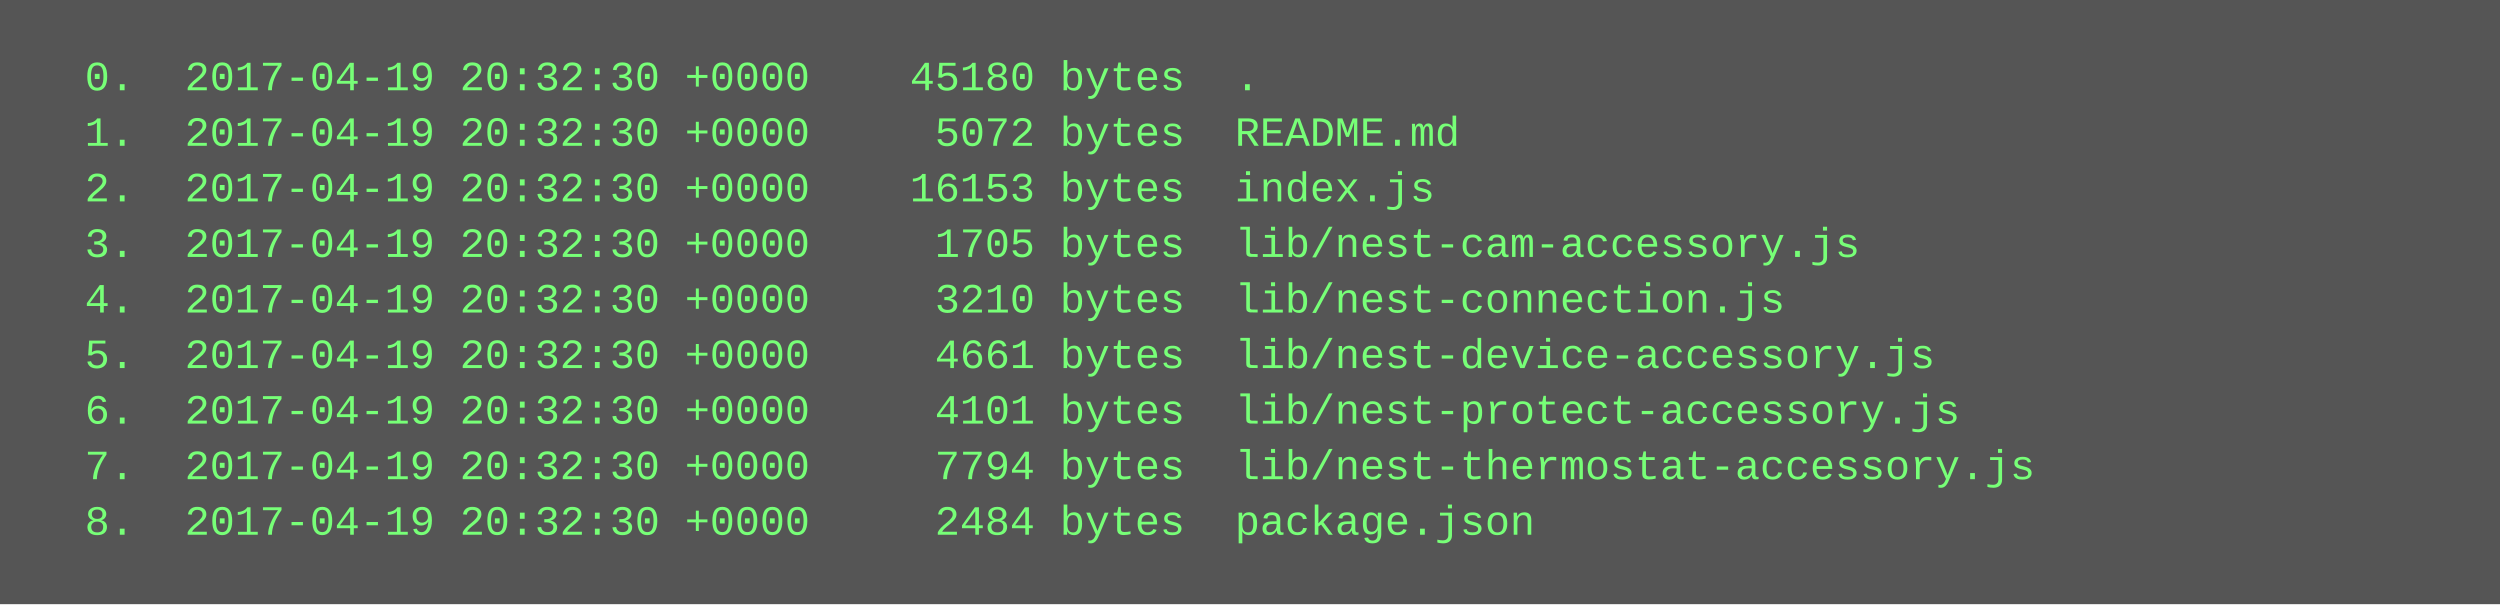
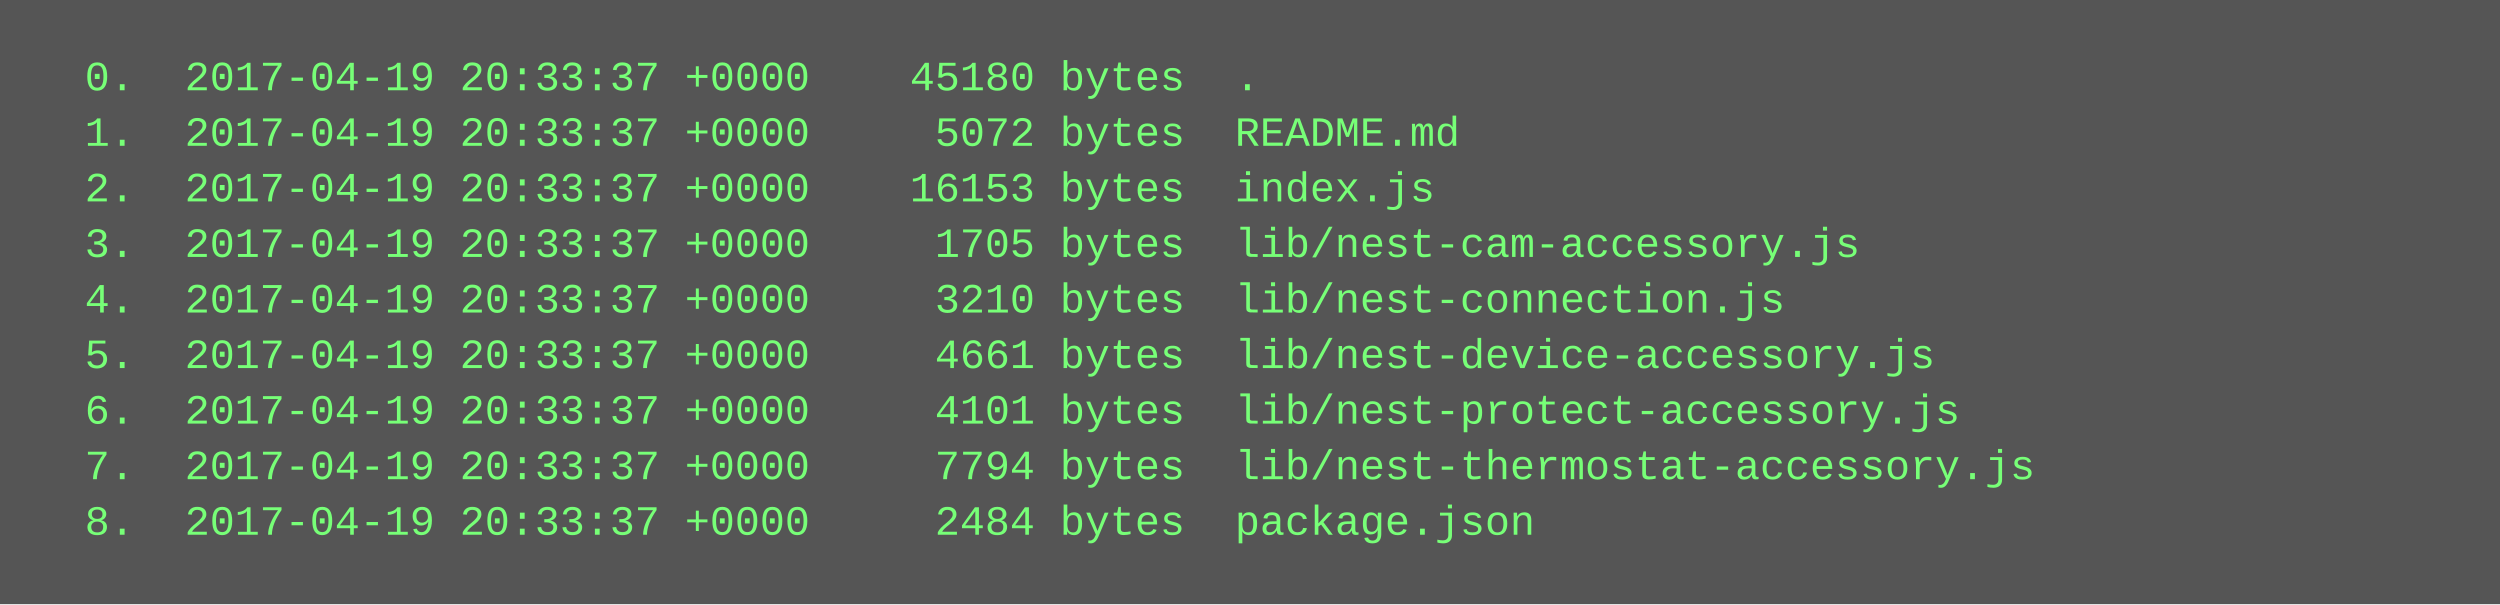
<svg xmlns="http://www.w3.org/2000/svg" height="174" width="720">
  <rect height="174" fill="#555" width="720" />
  <text fill="#7f7" font-family="Courier New" font-size="12" xml:space="preserve">
-     <tspan x="10" y="26">  0.  2017-04-19 20:32:30 +0000    45180 bytes  .</tspan>
-     <tspan x="10" y="42">  1.  2017-04-19 20:32:30 +0000     5072 bytes  README.md</tspan>
-     <tspan x="10" y="58">  2.  2017-04-19 20:32:30 +0000    16153 bytes  index.js</tspan>
-     <tspan x="10" y="74">  3.  2017-04-19 20:32:30 +0000     1705 bytes  lib/nest-cam-accessory.js</tspan>
-     <tspan x="10" y="90">  4.  2017-04-19 20:32:30 +0000     3210 bytes  lib/nest-connection.js</tspan>
-     <tspan x="10" y="106">  5.  2017-04-19 20:32:30 +0000     4661 bytes  lib/nest-device-accessory.js</tspan>
-     <tspan x="10" y="122">  6.  2017-04-19 20:32:30 +0000     4101 bytes  lib/nest-protect-accessory.js</tspan>
-     <tspan x="10" y="138">  7.  2017-04-19 20:32:30 +0000     7794 bytes  lib/nest-thermostat-accessory.js</tspan>
-     <tspan x="10" y="154">  8.  2017-04-19 20:32:30 +0000     2484 bytes  package.json</tspan>
+     <tspan x="10" y="26">  0.  2017-04-19 20:33:37 +0000    45180 bytes  .</tspan>
+     <tspan x="10" y="42">  1.  2017-04-19 20:33:37 +0000     5072 bytes  README.md</tspan>
+     <tspan x="10" y="58">  2.  2017-04-19 20:33:37 +0000    16153 bytes  index.js</tspan>
+     <tspan x="10" y="74">  3.  2017-04-19 20:33:37 +0000     1705 bytes  lib/nest-cam-accessory.js</tspan>
+     <tspan x="10" y="90">  4.  2017-04-19 20:33:37 +0000     3210 bytes  lib/nest-connection.js</tspan>
+     <tspan x="10" y="106">  5.  2017-04-19 20:33:37 +0000     4661 bytes  lib/nest-device-accessory.js</tspan>
+     <tspan x="10" y="122">  6.  2017-04-19 20:33:37 +0000     4101 bytes  lib/nest-protect-accessory.js</tspan>
+     <tspan x="10" y="138">  7.  2017-04-19 20:33:37 +0000     7794 bytes  lib/nest-thermostat-accessory.js</tspan>
+     <tspan x="10" y="154">  8.  2017-04-19 20:33:37 +0000     2484 bytes  package.json</tspan>
  </text>
</svg>
